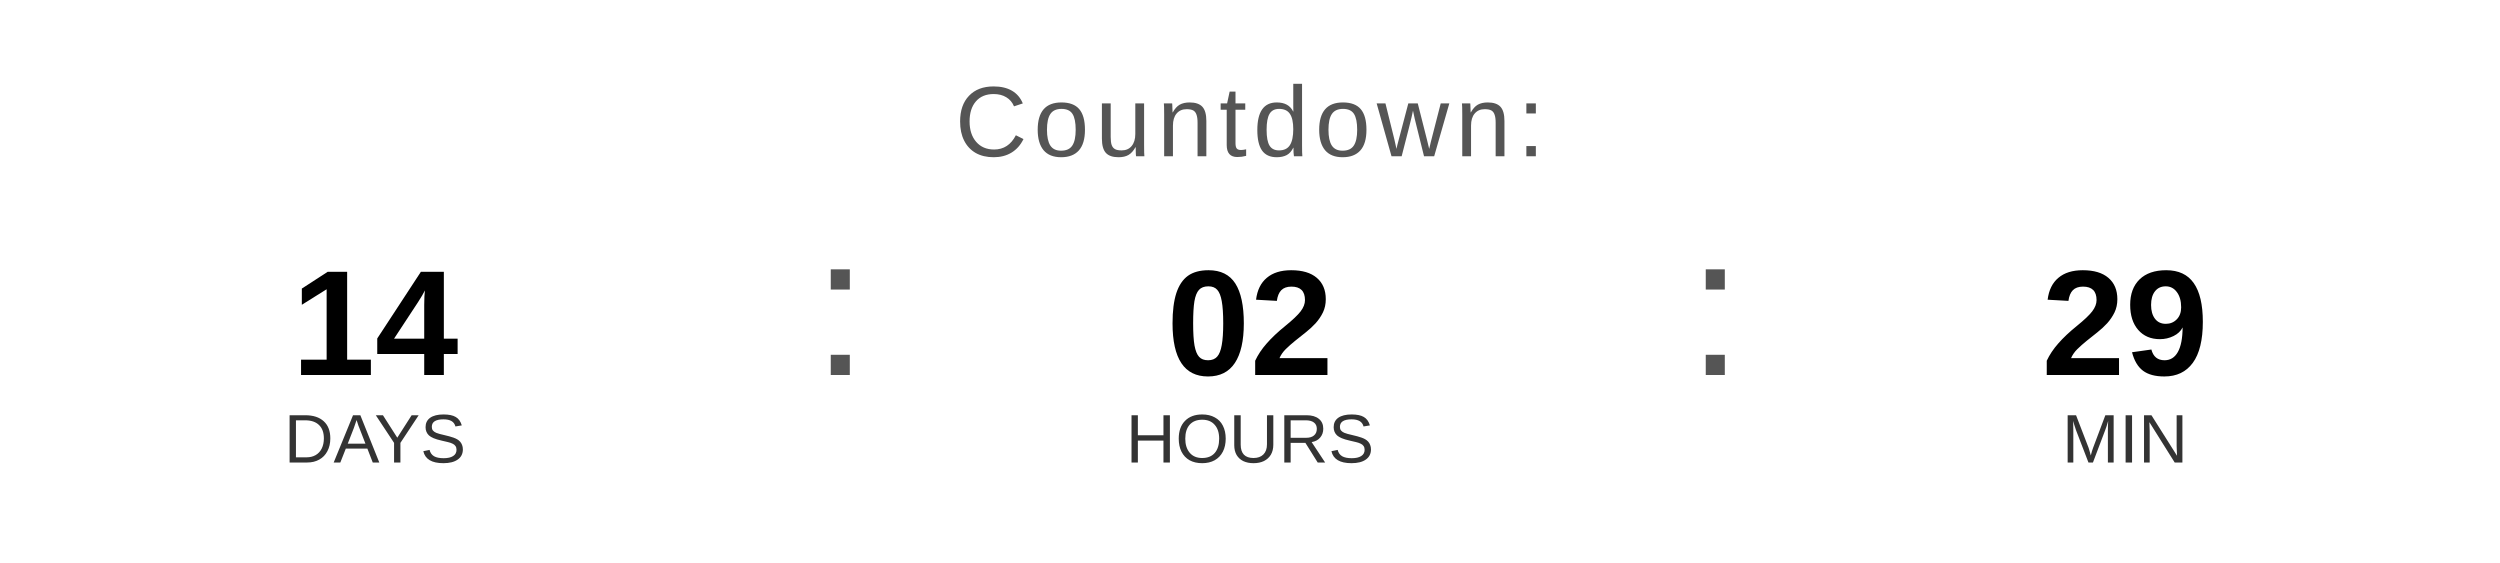
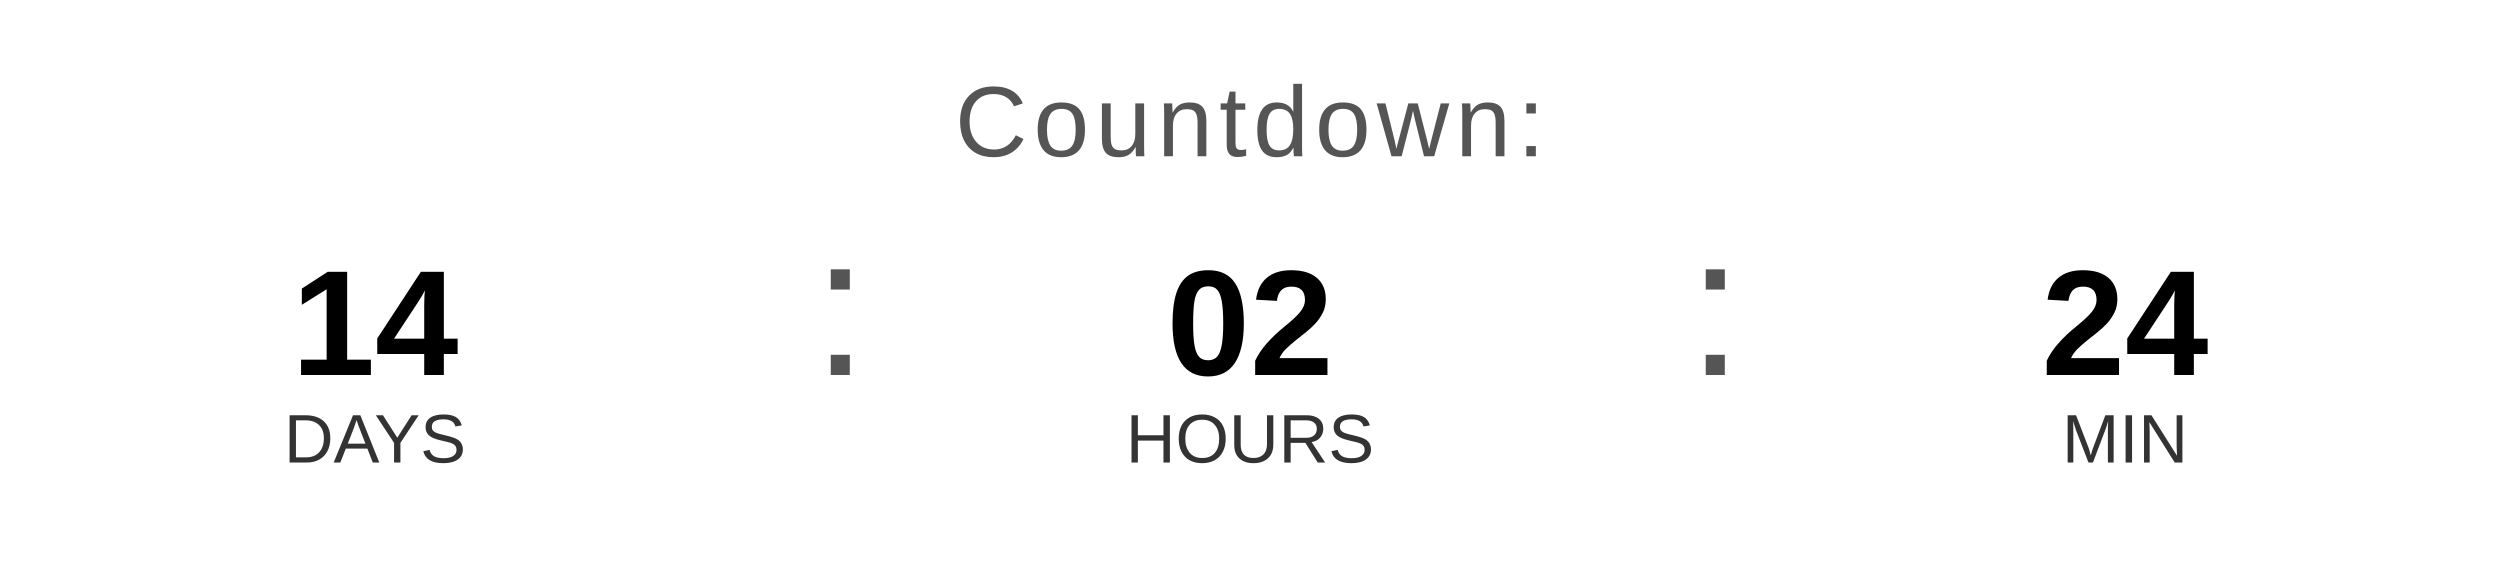
<svg xmlns="http://www.w3.org/2000/svg" width="400" height="90" viewBox="0 0 400 90">
  <text x="200" y="25" font-family="Arial, Helvetica, sans-serif" font-size="16" fill="#555555" text-anchor="middle" letter-spacing="1">
    Countdown:
  </text>
  <text x="60" y="60" font-family="Arial, Helvetica, sans-serif" font-size="24" font-weight="bold" fill="#000000" text-anchor="middle">14</text>
  <text x="60" y="74" font-family="Arial, Helvetica, sans-serif" font-size="11" fill="#333333" text-anchor="middle">DAYS</text>
  <text x="130" y="60" font-family="Arial, sans-serif" font-size="32" fill="#555555">:</text>
  <text x="200" y="60" font-family="Arial, Helvetica, sans-serif" font-size="24" font-weight="bold" fill="#000000" text-anchor="middle">02</text>
  <text x="200" y="74" font-family="Arial, Helvetica, sans-serif" font-size="11" fill="#333333" text-anchor="middle">HOURS</text>
  <text x="270" y="60" font-family="Arial, sans-serif" font-size="32" fill="#555555">:</text>
-   <text x="340" y="60" font-family="Arial, Helvetica, sans-serif" font-size="24" font-weight="bold" fill="#000000" text-anchor="middle">29</text>
+   <text x="340" y="60" font-family="Arial, Helvetica, sans-serif" font-size="24" font-weight="bold" fill="#000000" text-anchor="middle">24</text>
  <text x="340" y="74" font-family="Arial, Helvetica, sans-serif" font-size="11" fill="#333333" text-anchor="middle">MIN</text>
</svg>
